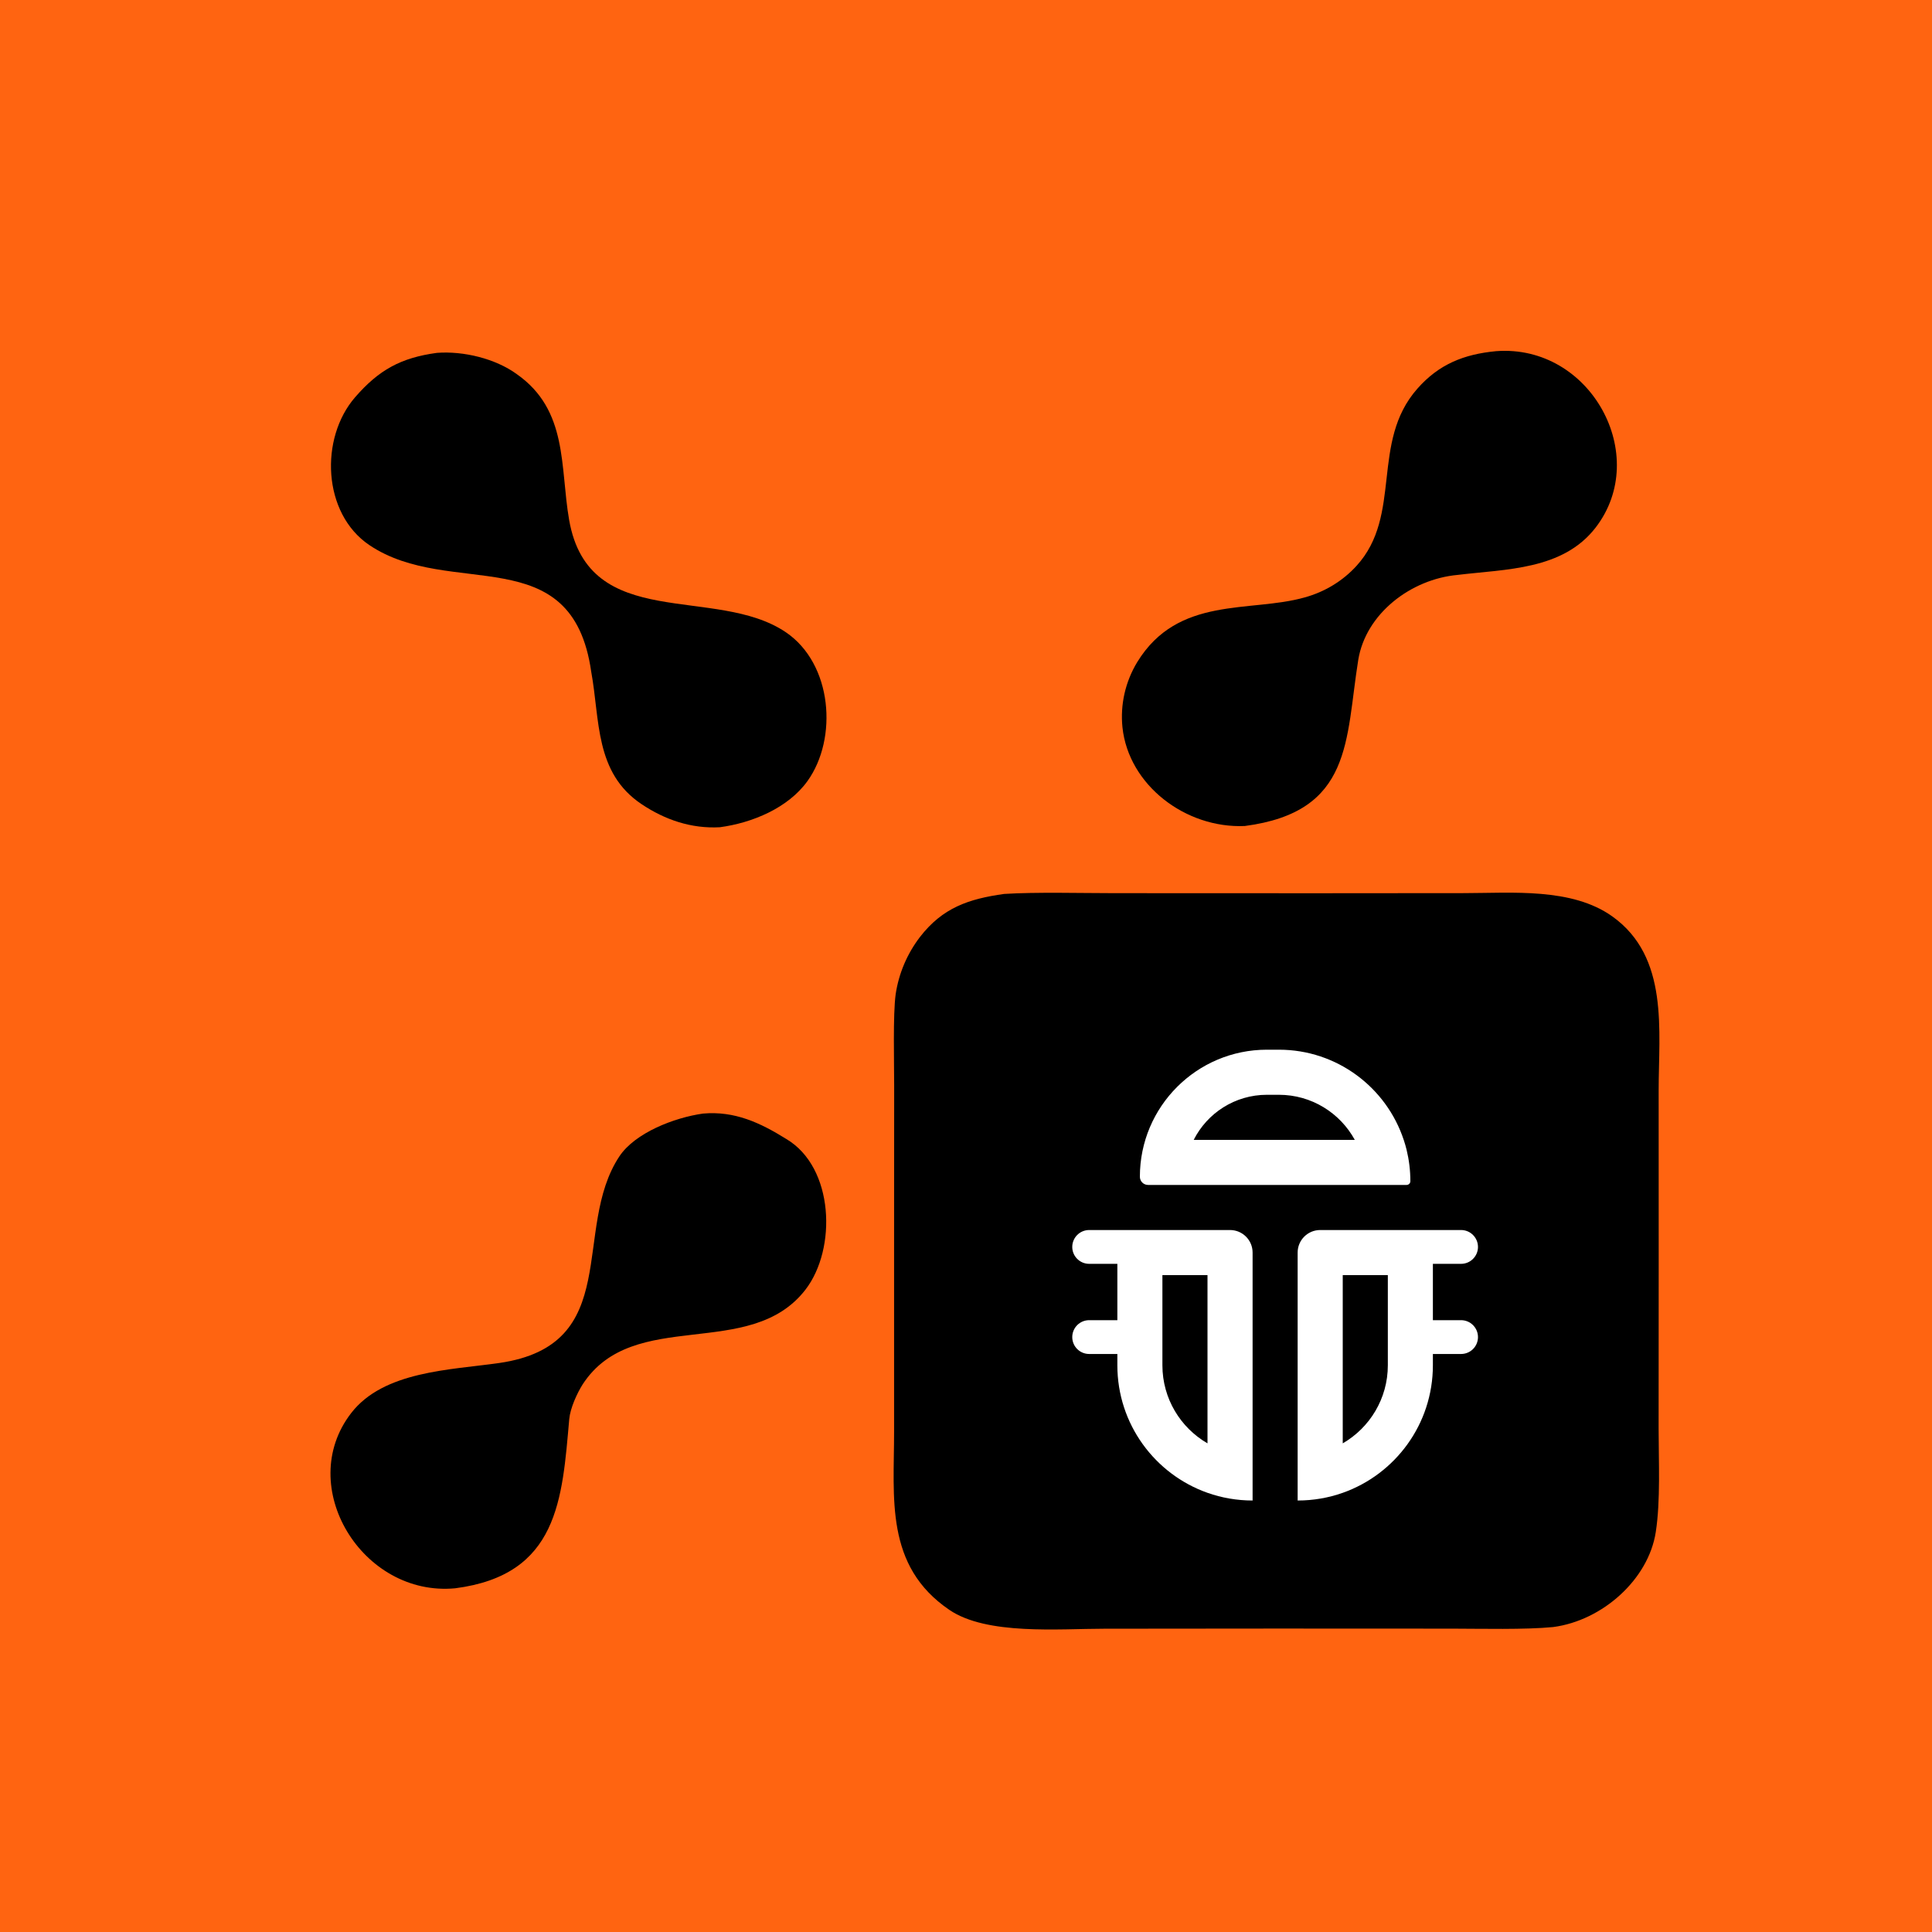
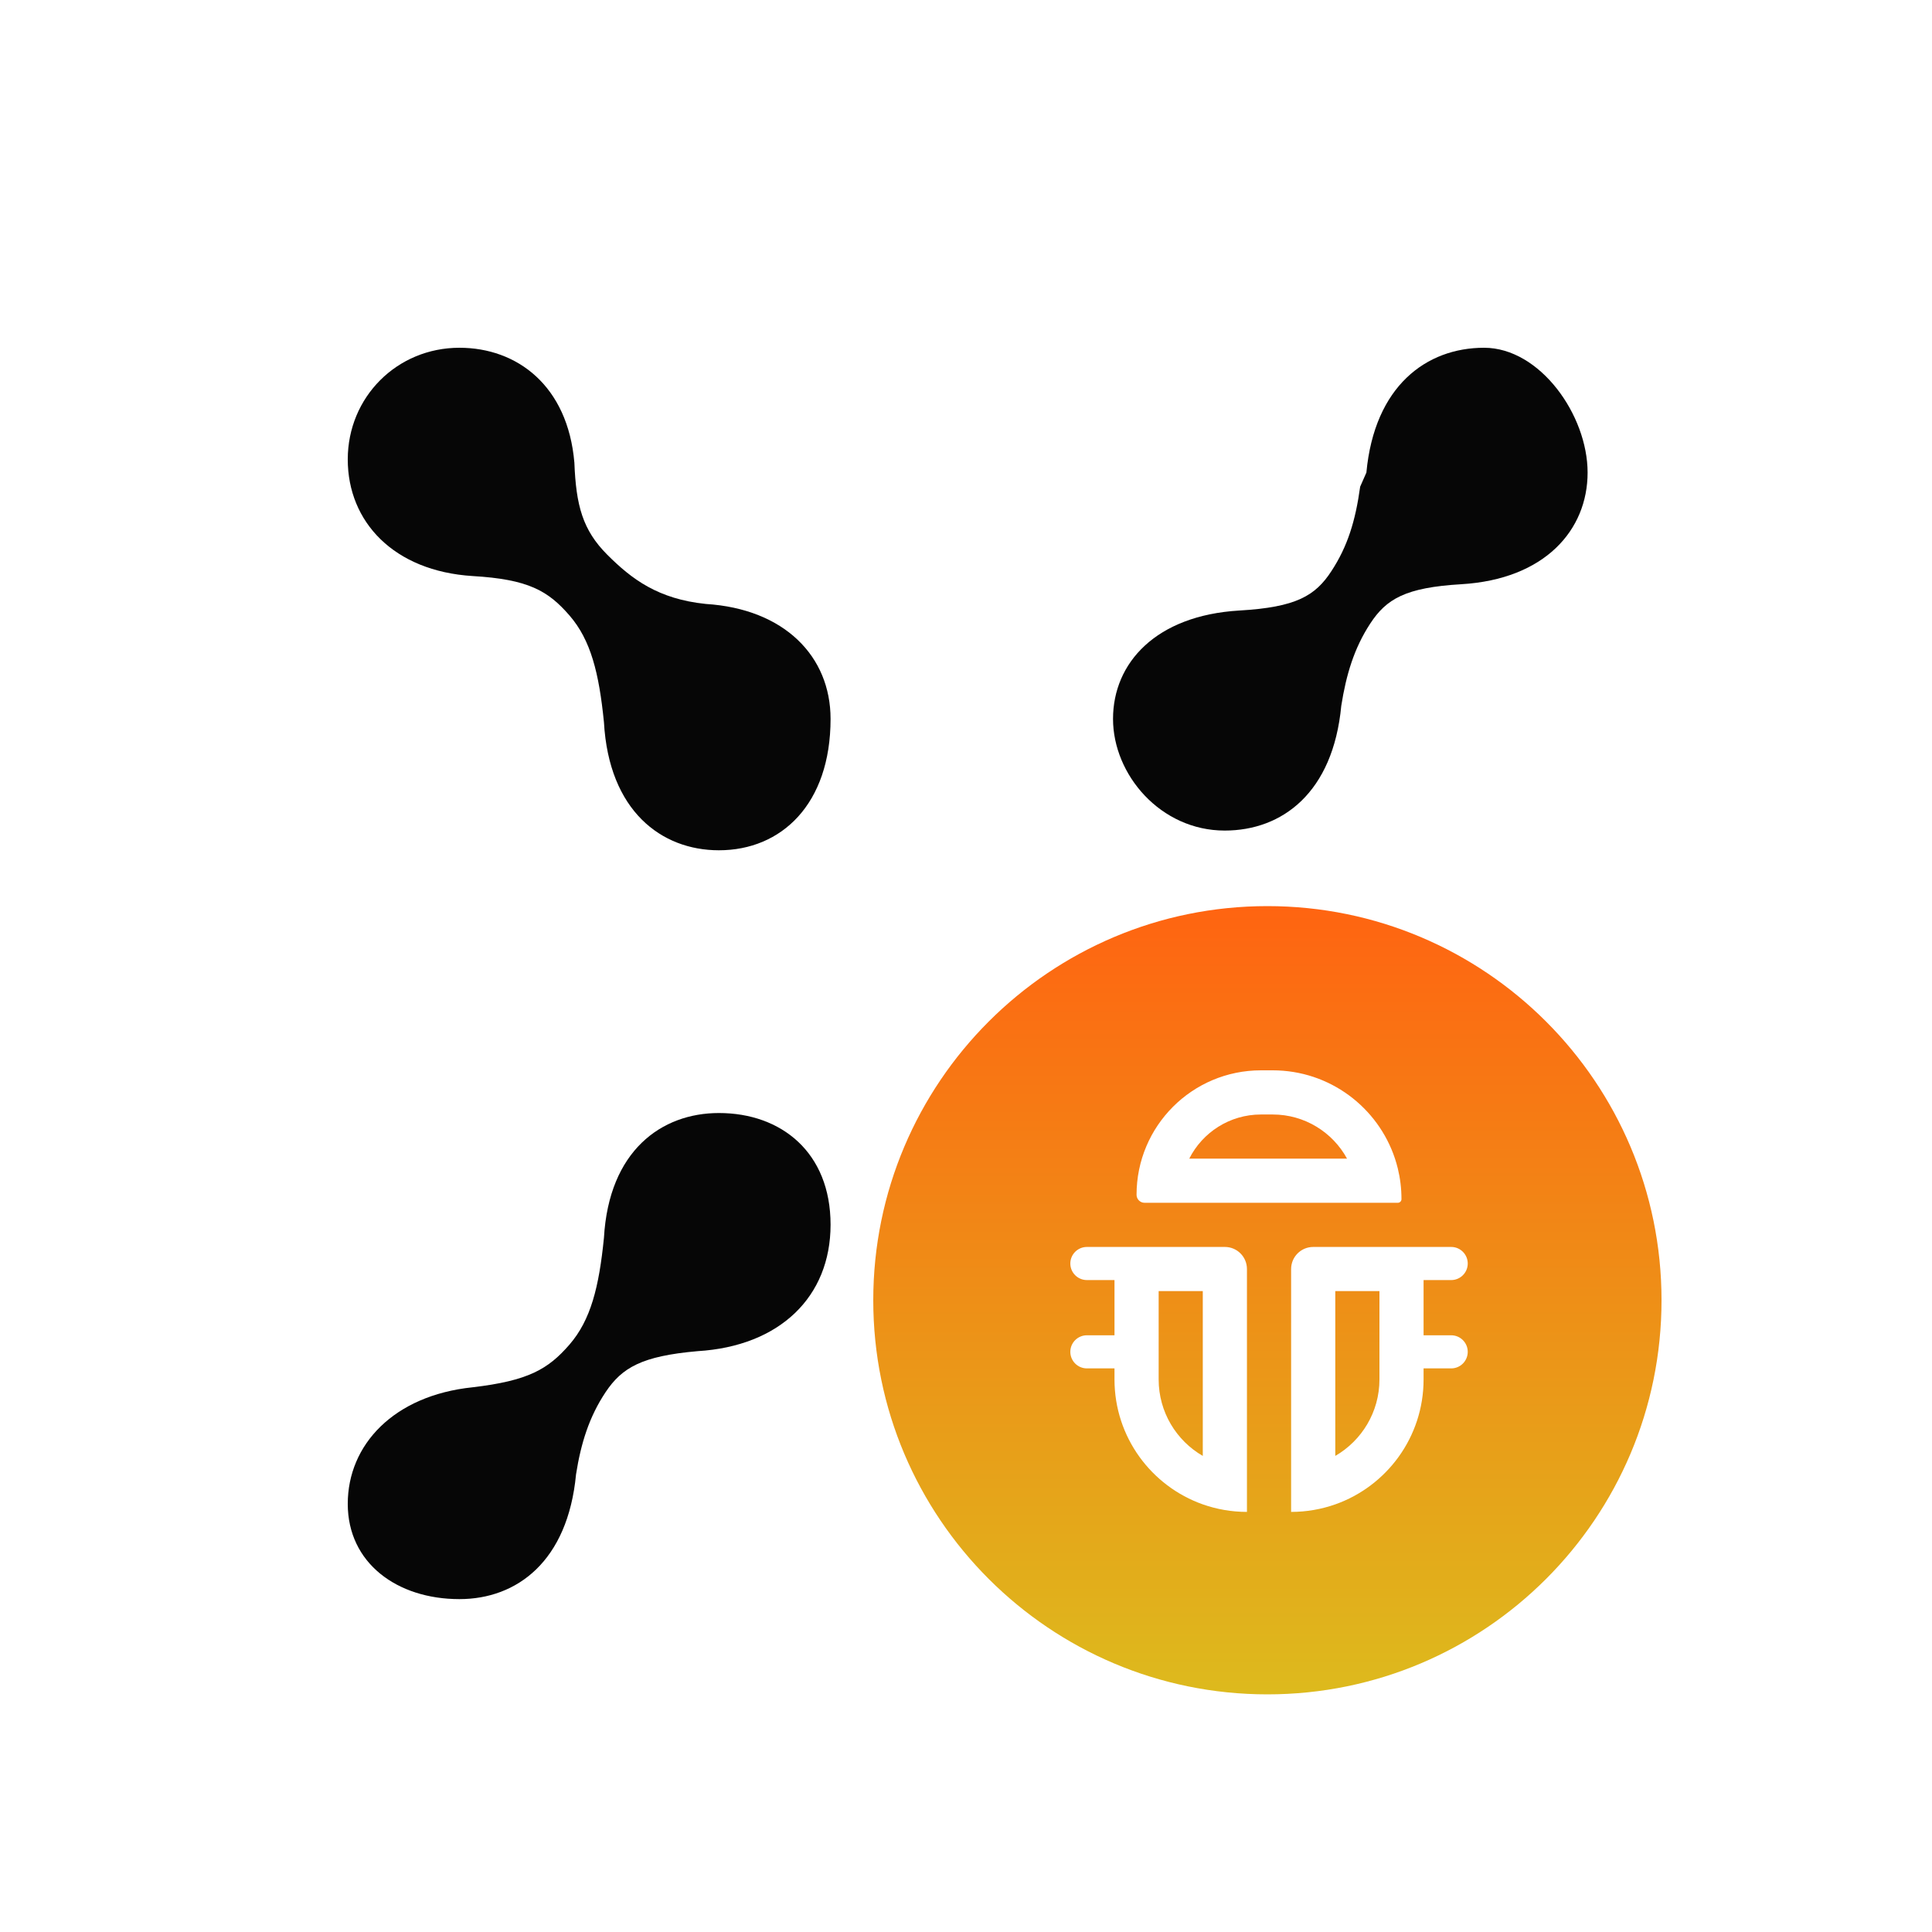
<svg xmlns="http://www.w3.org/2000/svg" width="50" height="50" viewBox="0 0 50 50" fill="none">
-   <g clip-path="url(#clip0_1225_3810)">
-     <path d="M0 0H50V50H0V0Z" fill="#FF6411" />
-     <path d="M25.987 23.135C26.826 23.083 27.981 23.115 28.834 23.115L34.024 23.117L37.887 23.114C39.135 23.113 40.677 22.968 41.727 23.717C43.201 24.769 42.925 26.674 42.926 28.224L42.927 32.67L42.925 36.974C42.925 37.812 42.977 38.837 42.851 39.651C42.662 40.875 41.472 41.94 40.196 42.108C39.474 42.179 38.318 42.15 37.576 42.149L33.033 42.147L28.582 42.151C27.406 42.151 25.539 42.323 24.57 41.664C22.895 40.525 23.14 38.771 23.139 37.048L23.139 32.558L23.141 28.098C23.141 27.516 23.108 26.248 23.18 25.729C23.26 25.194 23.475 24.686 23.808 24.25C24.394 23.492 25.067 23.264 25.987 23.135Z" fill="black" />
-     <path fill-rule="evenodd" clip-rule="evenodd" d="M36.328 29.5L36.329 29.502C36.357 29.586 36.382 29.672 36.403 29.758C36.466 30.018 36.5 30.29 36.5 30.569C36.5 30.623 36.456 30.666 36.403 30.666H29.712C29.595 30.666 29.5 30.572 29.5 30.454C29.5 28.639 30.972 27.166 32.788 27.166H33.097C34.603 27.166 35.88 28.145 36.328 29.5ZM33.097 28.333C33.945 28.333 34.682 28.805 35.062 29.5H30.893C31.242 28.808 31.96 28.333 32.788 28.333H33.097Z" fill="white" />
-     <path fill-rule="evenodd" clip-rule="evenodd" d="M27.75 32.271C27.75 32.029 27.946 31.833 28.188 31.833H31.833C32.156 31.833 32.417 32.094 32.417 32.416V38.833C32.008 38.833 31.615 38.763 31.25 38.634C29.891 38.154 28.917 36.857 28.917 35.333V35.041H28.188C27.946 35.041 27.75 34.846 27.75 34.604C27.75 34.362 27.946 34.166 28.188 34.166H28.917V32.708H28.188C27.946 32.708 27.75 32.512 27.75 32.271ZM31.25 37.354V33H30.083V35.333C30.083 36.197 30.553 36.951 31.25 37.354Z" fill="white" />
-     <path fill-rule="evenodd" clip-rule="evenodd" d="M38.25 32.271C38.25 32.029 38.054 31.833 37.812 31.833H34.167C33.844 31.833 33.583 32.094 33.583 32.416V38.833C33.992 38.833 34.385 38.763 34.75 38.634C36.109 38.154 37.083 36.857 37.083 35.333V35.041H37.812C38.054 35.041 38.25 34.846 38.25 34.604C38.25 34.362 38.054 34.166 37.812 34.166H37.083V32.708H37.812C38.054 32.708 38.25 32.512 38.25 32.271ZM34.75 37.354V33H35.917V35.333C35.917 36.197 35.447 36.951 34.75 37.354Z" fill="white" />
-     <path d="M18.195 28.819C19.012 28.748 19.669 29.053 20.351 29.478C21.589 30.212 21.659 32.319 20.847 33.374C19.413 35.237 16.394 33.809 15.08 35.826C14.931 36.062 14.757 36.447 14.732 36.726C14.549 38.797 14.454 40.76 11.779 41.105C9.375 41.331 7.625 38.467 9.087 36.572C9.928 35.481 11.656 35.456 12.915 35.275C16.153 34.811 14.782 31.808 16.03 29.926C16.436 29.317 17.448 28.924 18.195 28.819Z" fill="black" />
-     <path d="M11.308 9.132C11.999 9.08 12.824 9.282 13.372 9.681C14.71 10.617 14.49 12.086 14.729 13.455C15.24 16.386 18.52 15.133 20.337 16.362C21.546 17.18 21.687 19.116 20.896 20.216C20.397 20.909 19.471 21.296 18.629 21.409C17.893 21.449 17.212 21.219 16.603 20.811C15.388 19.997 15.53 18.638 15.301 17.386C14.806 13.919 11.663 15.522 9.559 14.107C8.343 13.288 8.272 11.34 9.189 10.282C9.804 9.573 10.374 9.259 11.308 9.132Z" fill="black" />
-     <path d="M38.721 9.088C41.169 8.905 42.734 11.792 41.293 13.656C40.444 14.754 38.98 14.726 37.721 14.879C36.513 14.989 35.344 15.883 35.151 17.081C34.818 19.149 35.015 21.009 32.215 21.377C30.682 21.444 29.207 20.318 29.049 18.823C28.989 18.236 29.123 17.645 29.431 17.136C30.489 15.409 32.351 15.861 33.766 15.461C34.285 15.318 34.751 15.035 35.107 14.644C36.306 13.328 35.458 11.446 36.681 10.059C37.237 9.428 37.883 9.167 38.721 9.088Z" fill="black" />
+   <g clip-path="url(#clip0_6_21)">
+     <mask id="mask0_6_21" style="mask-type:luminance" maskUnits="userSpaceOnUse" x="0" y="0" width="50" height="50">
+       <path d="M50 0H0V50H50V0Z" fill="white" />
+     </mask>
+     <g mask="url(#mask0_6_21)">
+       <mask id="mask1_6_21" style="mask-type:luminance" maskUnits="userSpaceOnUse" x="0" y="0" width="50" height="50">
+         <path d="M50 0H0V50H50V0Z" fill="white" />
+       </mask>
+       <g mask="url(#mask1_6_21)">
+         <path d="M50 0H0V50H50V0Z" fill="white" />
+         <path d="M32.8 43.85C38.433 43.85 43 39.283 43 33.65C43 28.017 38.433 23.45 32.8 23.45C27.167 23.45 22.6 28.017 22.6 33.65C22.6 39.283 27.167 43.85 32.8 43.85Z" fill="url(#paint0_linear_6_21)" />
+         <path fill-rule="evenodd" clip-rule="evenodd" d="M36.102 29.985L36.103 29.988C36.13 30.07 36.154 30.154 36.175 30.239C36.237 30.493 36.27 30.759 36.27 31.033C36.27 31.086 36.228 31.128 36.175 31.128H29.621C29.507 31.128 29.414 31.035 29.414 30.921C29.414 29.142 30.855 27.7 32.634 27.7H32.937C34.412 27.7 35.663 28.658 36.102 29.985ZM32.937 28.843C33.767 28.843 34.49 29.305 34.861 29.985H30.778C31.12 29.308 31.823 28.843 32.634 28.843H32.937Z" fill="white" />
+         <path fill-rule="evenodd" clip-rule="evenodd" d="M27.7 32.7C27.7 32.463 27.892 32.271 28.129 32.271H31.7C32.016 32.271 32.271 32.527 32.271 32.843V39.128C31.871 39.128 31.486 39.059 31.128 38.933C29.797 38.462 28.843 37.192 28.843 35.7V35.414H28.129C27.892 35.414 27.7 35.222 27.7 34.985C27.7 34.749 27.892 34.557 28.129 34.557H28.843V33.128H28.129C27.892 33.128 27.7 32.936 27.7 32.7ZM31.128 37.679V33.414H29.986V35.7C29.986 36.545 30.445 37.284 31.128 37.679Z" fill="white" />
+         <path fill-rule="evenodd" clip-rule="evenodd" d="M37.985 32.7C37.985 32.463 37.793 32.271 37.557 32.271H33.986C33.67 32.271 33.414 32.527 33.414 32.843V39.128C33.815 39.128 34.199 39.059 34.557 38.933C35.888 38.462 36.842 37.192 36.842 35.7V35.414H37.557C37.793 35.414 37.985 35.222 37.985 34.985C37.985 34.749 37.793 34.557 37.557 34.557H36.842V33.128H37.557C37.793 33.128 37.985 32.936 37.985 32.7ZM34.557 37.679V33.414H35.7V35.7C35.7 36.545 35.24 37.284 34.557 37.679Z" fill="white" />
+         <path d="M38.408 9C36.917 9 35.571 9.988 35.362 12.23L35.201 12.595C35.078 13.488 34.874 14.143 34.457 14.78C34.041 15.418 33.548 15.715 32.077 15.8C29.91 15.928 28.805 17.16 28.805 18.605C28.805 20.05 30.037 21.495 31.695 21.495C33.182 21.495 34.5 20.517 34.712 18.265C34.84 17.457 35.044 16.777 35.46 16.14C35.877 15.502 36.37 15.205 37.815 15.12C39.982 14.992 41.087 13.717 41.087 12.23C41.087 10.742 39.855 9 38.408 9Z" fill="#060606" />
+         <path d="M18.605 28.805C17.117 28.805 15.758 29.783 15.63 32.035C15.502 33.31 15.29 34.16 14.738 34.798C14.185 35.435 13.675 35.733 12.23 35.903C10.19 36.115 9 37.39 9 38.92C9 40.45 10.275 41.385 11.89 41.385C13.377 41.385 14.695 40.408 14.908 38.155C15.035 37.348 15.248 36.668 15.672 36.03C16.098 35.393 16.608 35.095 18.052 34.968C20.177 34.84 21.495 33.565 21.495 31.695C21.495 29.825 20.22 28.805 18.605 28.805Z" fill="#060606" />
+         <path d="M18.265 15.63C17.032 15.502 16.352 14.992 15.715 14.355C15.078 13.717 14.908 13.08 14.865 11.975C14.695 9.977 13.377 9 11.89 9C10.275 9 9 10.275 9 11.89C9 13.505 10.19 14.78 12.23 14.908C13.675 14.992 14.185 15.29 14.738 15.928C15.29 16.565 15.502 17.415 15.63 18.69C15.758 20.985 17.117 22.005 18.605 22.005C20.22 22.005 21.495 20.815 21.495 18.605C21.495 16.99 20.305 15.758 18.265 15.63Z" fill="#060606" />
+       </g>
+     </g>
  </g>
  <defs>
-     <clipPath id="clip0_1225_3810">
+     <linearGradient id="paint0_linear_6_21" x1="32.8" y1="23.45" x2="32.8" y2="43.85" gradientUnits="userSpaceOnUse">
+       <stop stop-color="#FF6411" />
+       <stop offset="1" stop-color="#DDBA1D" />
+     </linearGradient>
+     <clipPath id="clip0_6_21">
      <rect width="50" height="50" fill="white" />
    </clipPath>
  </defs>
</svg>
